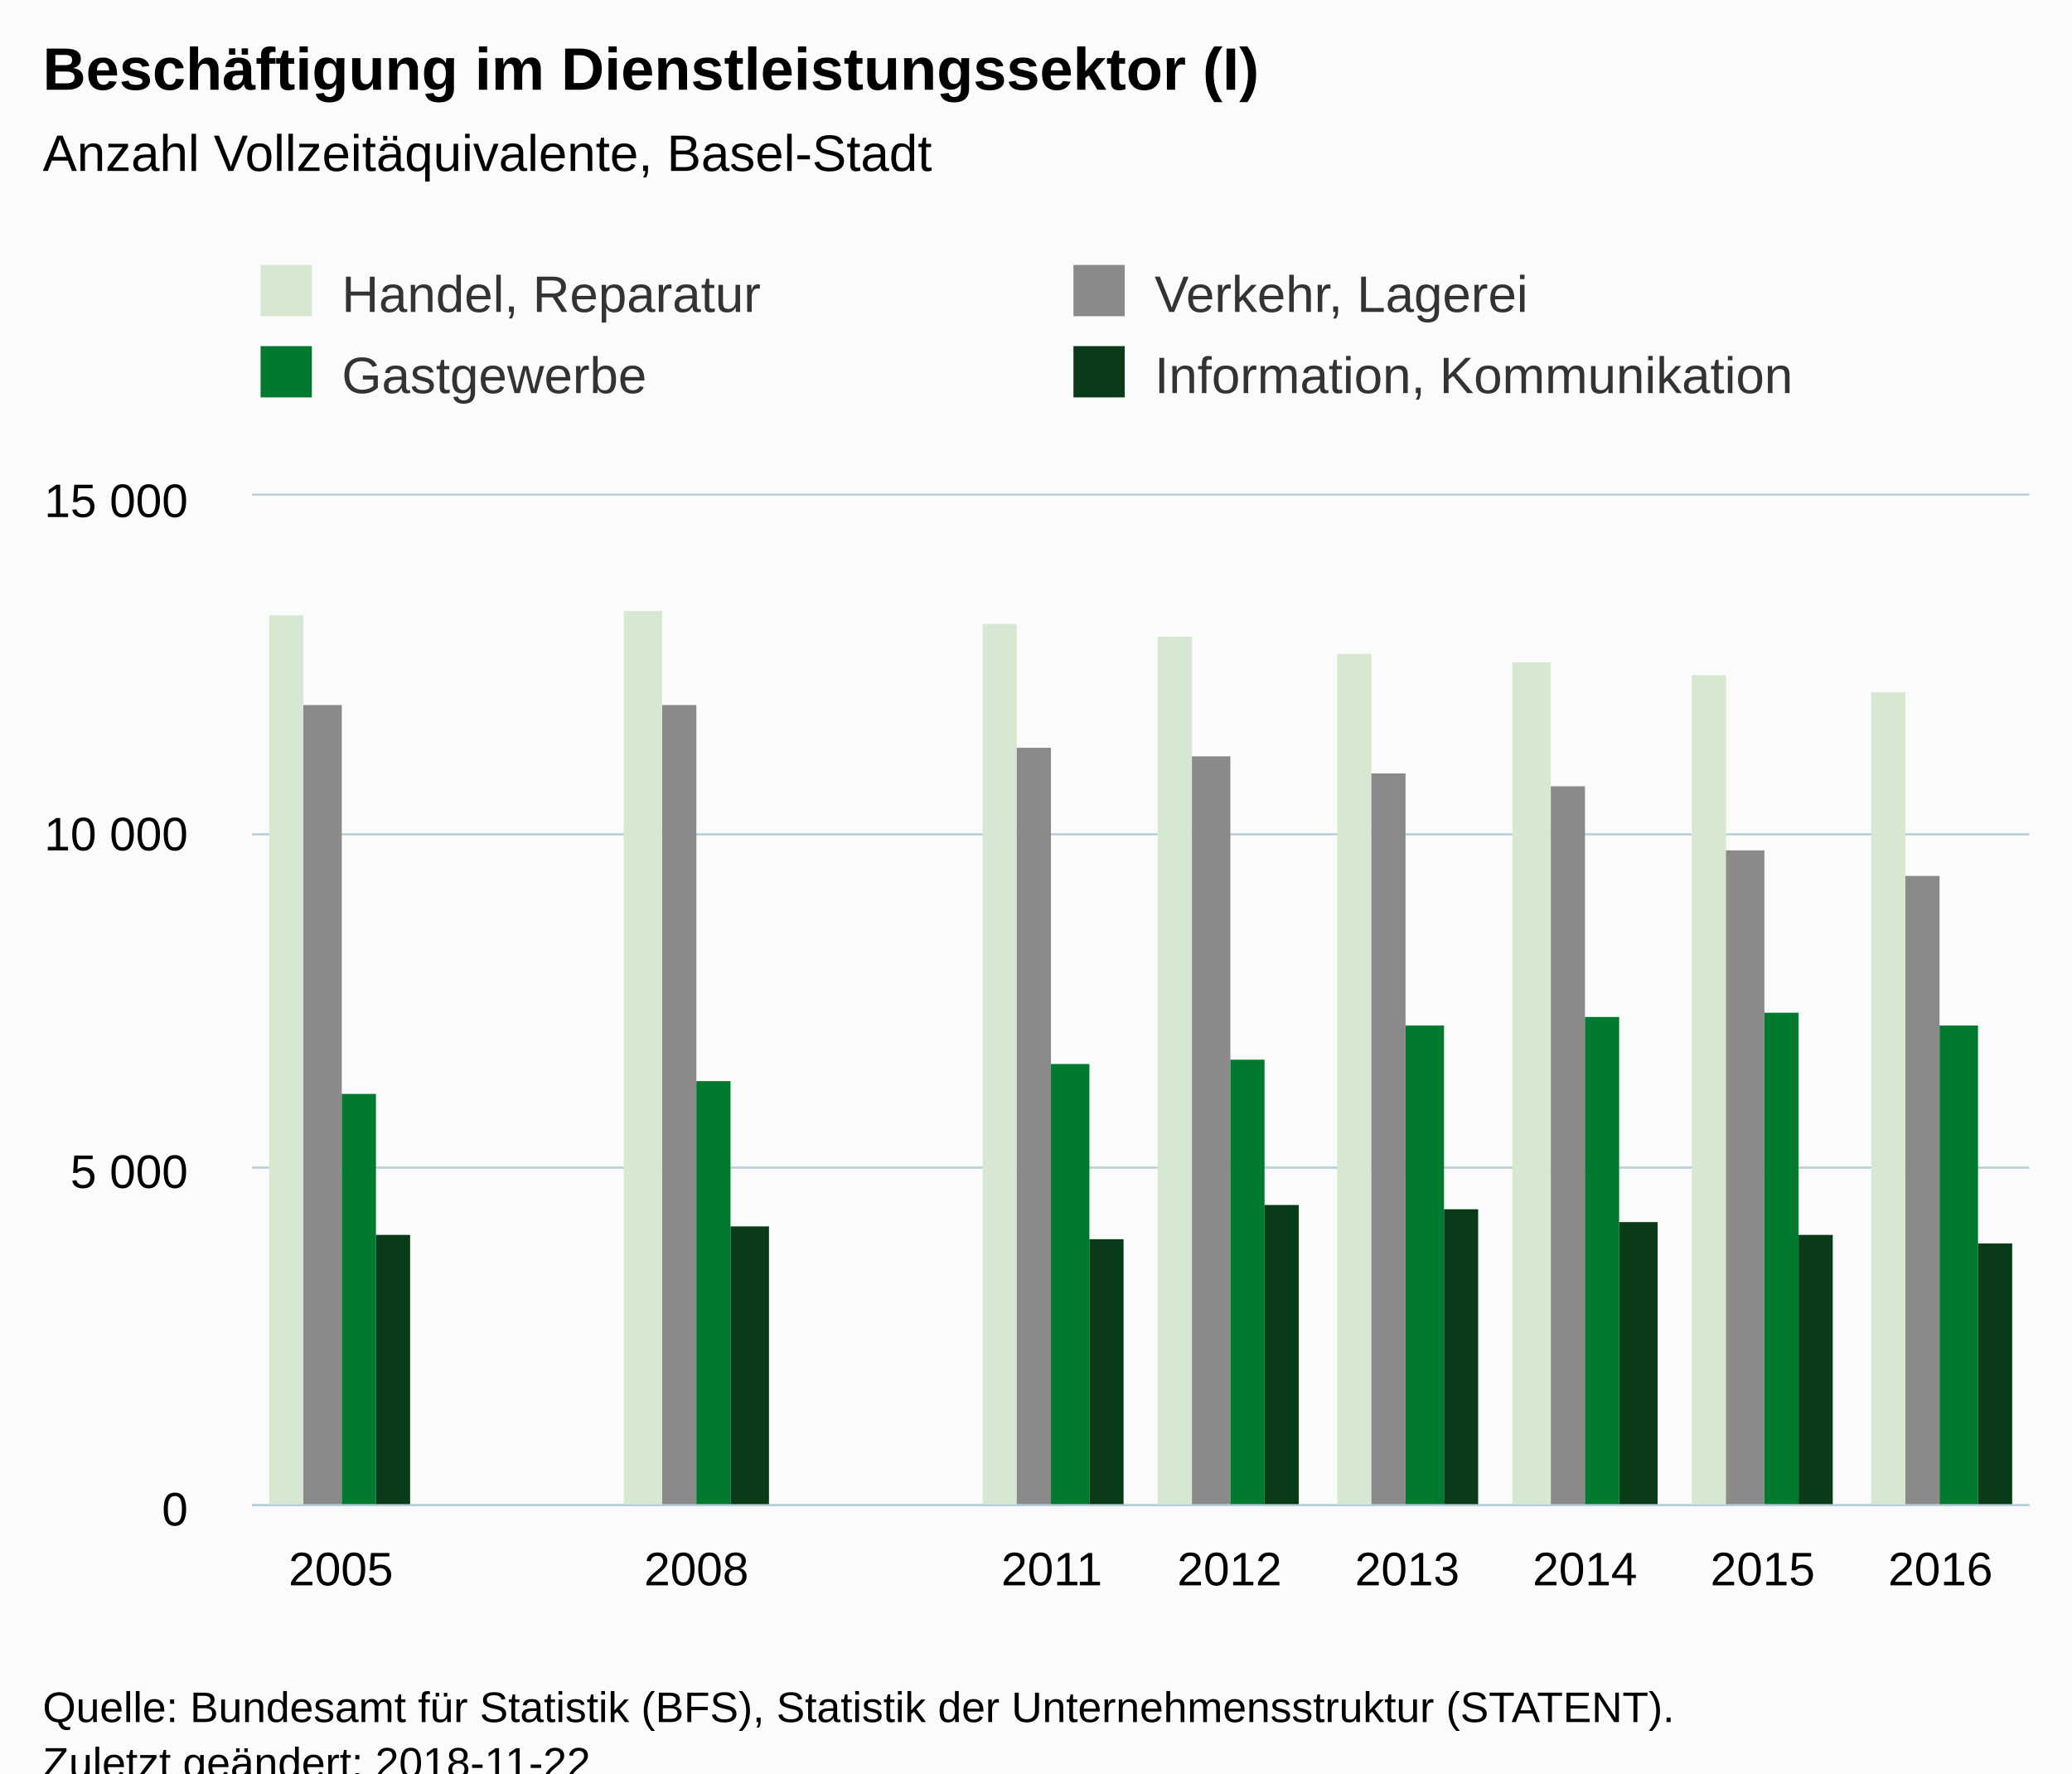
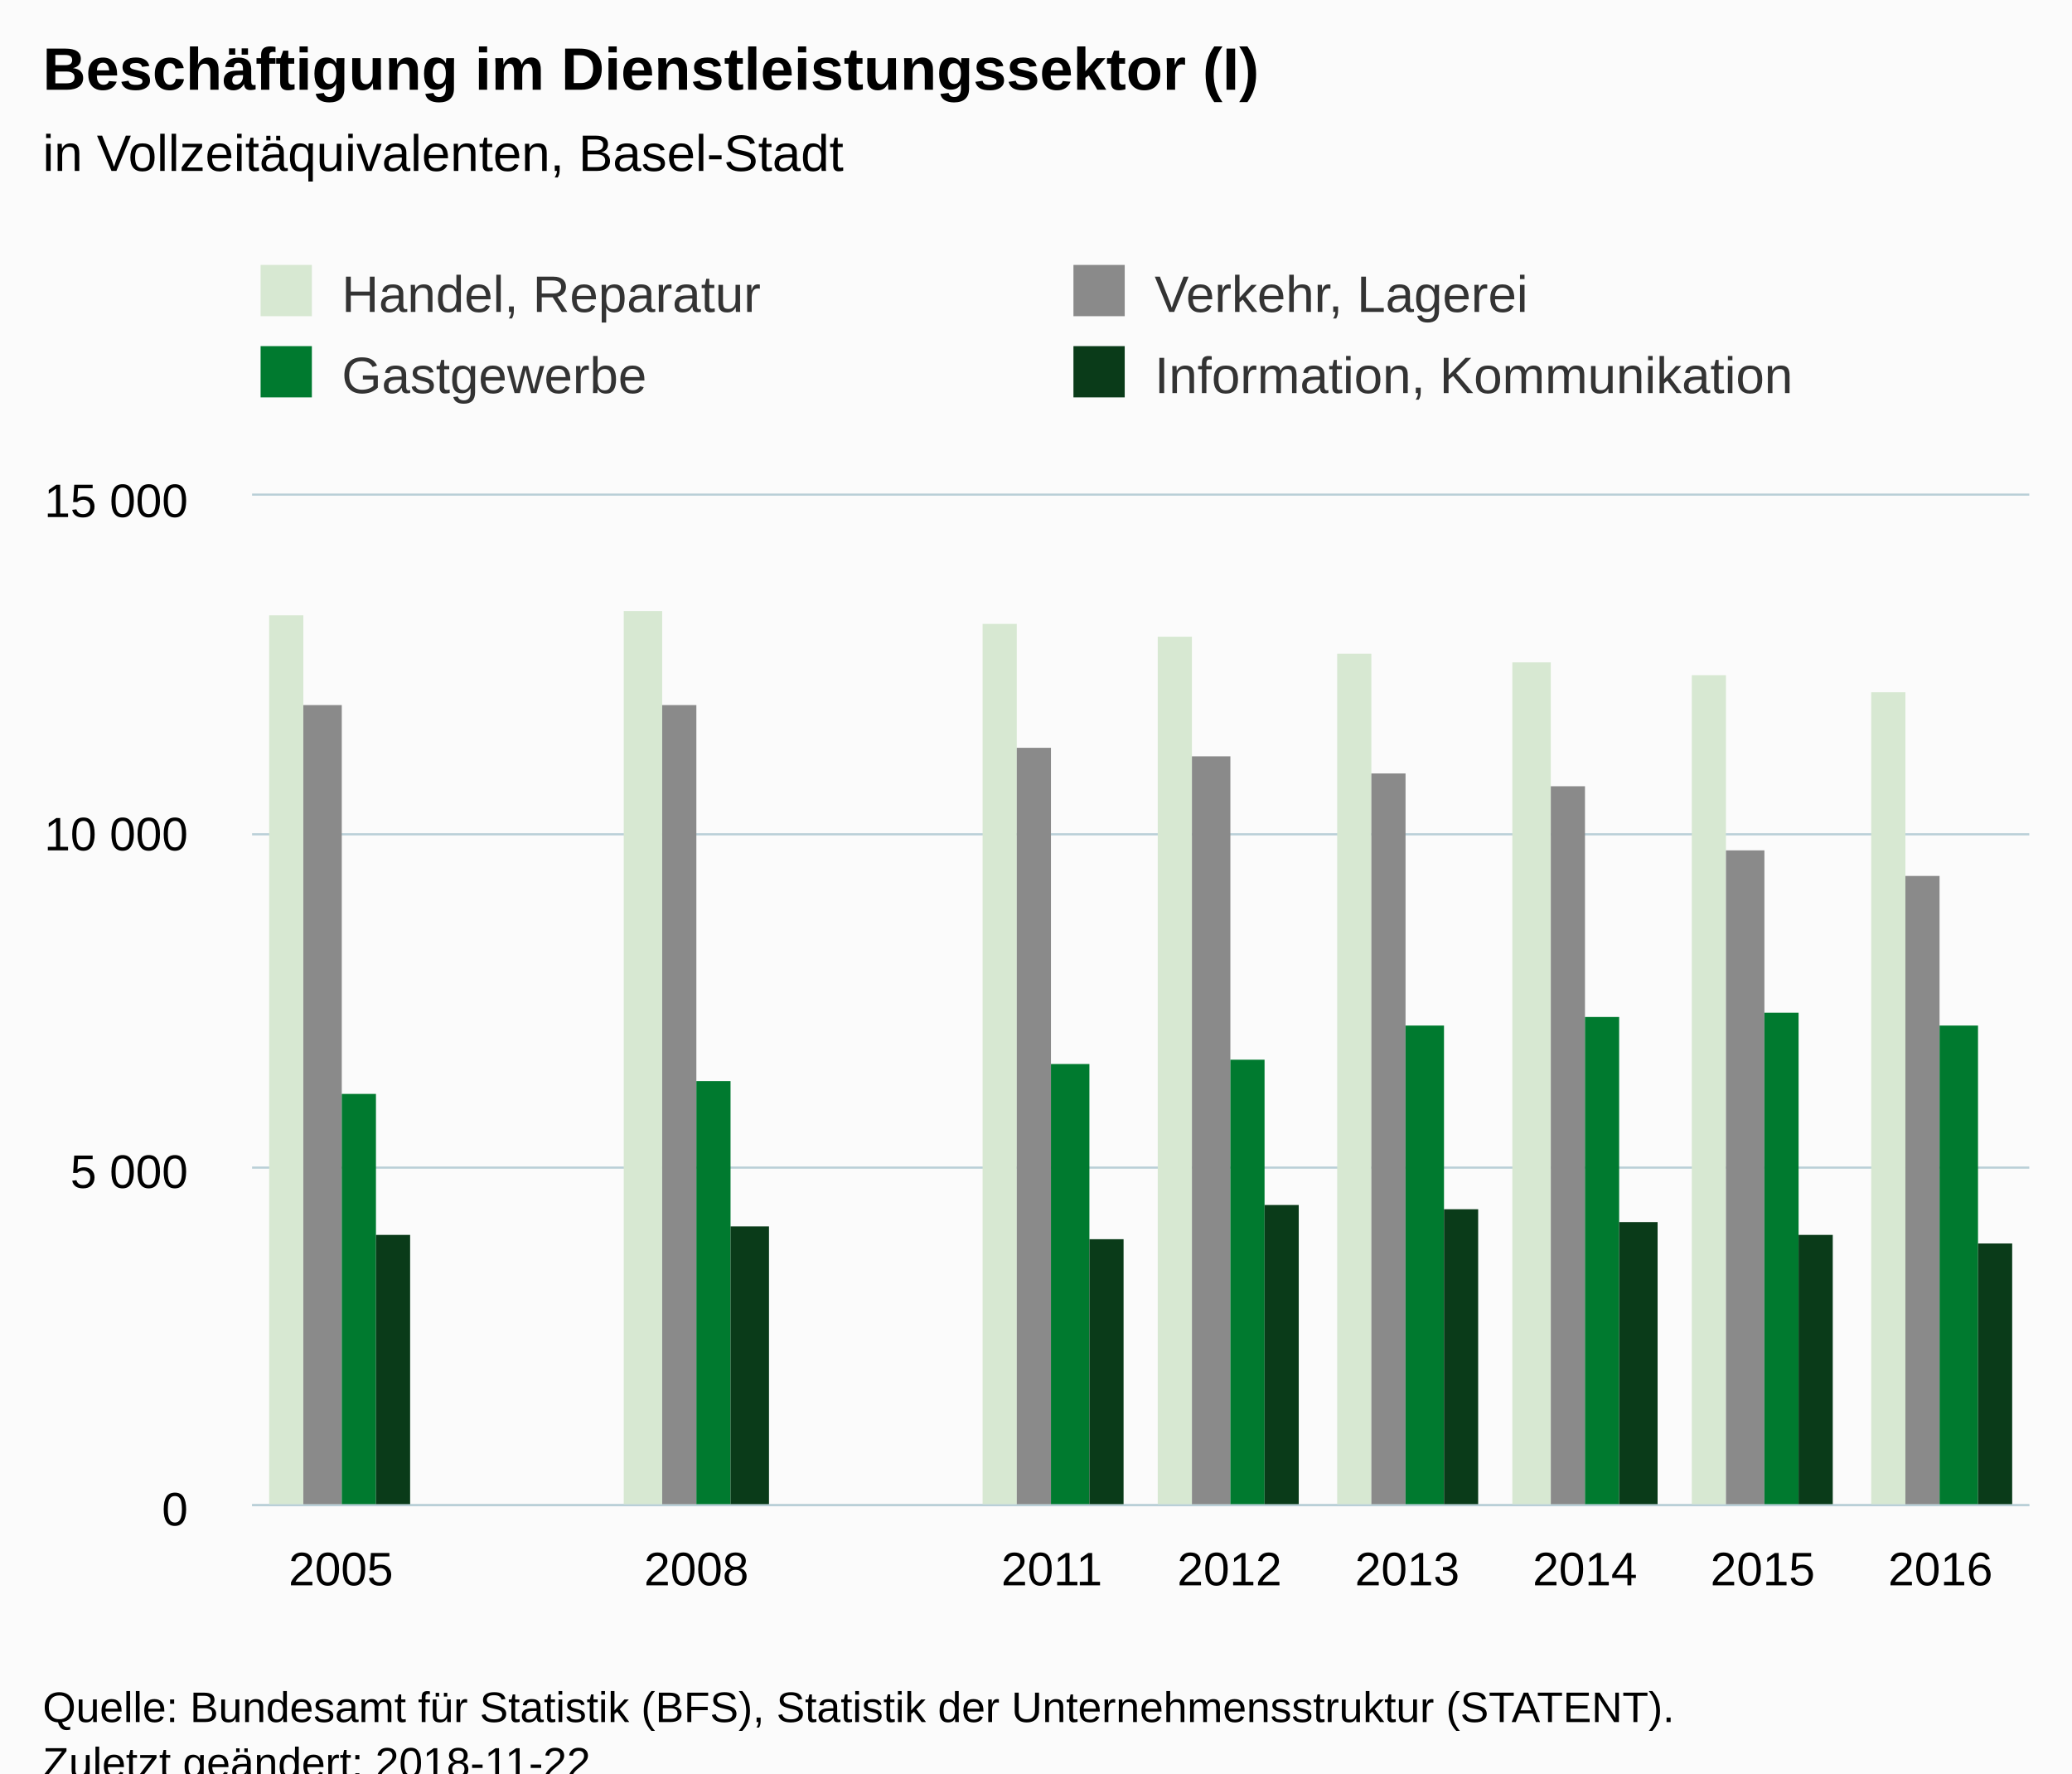
<svg xmlns="http://www.w3.org/2000/svg" version="1.1" class="highcharts-root" style="font-family:Arial;font-size:12px;" viewBox="0 0 485 415">
  <defs>
-     <clipPath id="highcharts-p82rqk0-6">
+     <clipPath id="highcharts-djp20x5-6">
      <rect x="0" y="0" width="416" height="236" fill="none" />
    </clipPath>
-     <clipPath id="highcharts-p82rqk0-7">
+     <clipPath id="highcharts-djp20x5-7">
      <rect x="0" y="0" width="416" height="236" fill="none" />
    </clipPath>
  </defs>
  <rect fill="#fbfbfb" class="highcharts-background" x="0" y="0" width="485" height="428" rx="0" ry="0" />
  <rect fill="none" class="highcharts-plot-background" x="59" y="116" width="416" height="236" />
  <g class="highcharts-pane-group" data-z-index="0" />
  <g class="highcharts-grid highcharts-xaxis-grid " data-z-index="1">
    <path fill="none" data-z-index="1" class="highcharts-grid-line" d="M 100.5 116 L 100.5 352" opacity="1" />
    <path fill="none" data-z-index="1" class="highcharts-grid-line" d="M 141.5 116 L 141.5 352" opacity="1" />
    <path fill="none" data-z-index="1" class="highcharts-grid-line" d="M 183.5 116 L 183.5 352" opacity="1" />
    <path fill="none" data-z-index="1" class="highcharts-grid-line" d="M 224.5 116 L 224.5 352" opacity="1" />
    <path fill="none" data-z-index="1" class="highcharts-grid-line" d="M 266.5 116 L 266.5 352" opacity="1" />
    <path fill="none" data-z-index="1" class="highcharts-grid-line" d="M 308.5 116 L 308.5 352" opacity="1" />
    <path fill="none" data-z-index="1" class="highcharts-grid-line" d="M 349.5 116 L 349.5 352" opacity="1" />
    <path fill="none" data-z-index="1" class="highcharts-grid-line" d="M 391.5 116 L 391.5 352" opacity="1" />
    <path fill="none" data-z-index="1" class="highcharts-grid-line" d="M 432.5 116 L 432.5 352" opacity="1" />
    <path fill="none" data-z-index="1" class="highcharts-grid-line" d="M 474.5 116 L 474.5 352" opacity="1" />
    <path fill="none" data-z-index="1" class="highcharts-grid-line" d="M 58.5 116 L 58.5 352" opacity="1" />
  </g>
  <g class="highcharts-grid highcharts-yaxis-grid " data-z-index="1">
    <path fill="none" stroke="#B9CFD7" stroke-width="0.5" data-z-index="1" class="highcharts-grid-line" d="M 59 352.25 L 475 352.25" opacity="1" />
    <path fill="none" stroke="#B9CFD7" stroke-width="0.5" data-z-index="1" class="highcharts-grid-line" d="M 59 273.25 L 475 273.25" opacity="1" />
    <path fill="none" stroke="#B9CFD7" stroke-width="0.5" data-z-index="1" class="highcharts-grid-line" d="M 59 195.25 L 475 195.25" opacity="1" />
    <path fill="none" stroke="#B9CFD7" stroke-width="0.5" data-z-index="1" class="highcharts-grid-line" d="M 59 115.75 L 475 115.75" opacity="1" />
  </g>
  <rect fill="none" class="highcharts-plot-border" data-z-index="1" x="59" y="116" width="416" height="236" />
  <g class="highcharts-axis highcharts-xaxis " data-z-index="2">
    <path fill="none" class="highcharts-axis-line" stroke="#B9CFD7" stroke-width="0.5" data-z-index="7" d="M 59 352.25 L 475 352.25" />
  </g>
  <g class="highcharts-axis highcharts-yaxis " data-z-index="2">
    <path fill="none" class="highcharts-axis-line" data-z-index="7" d="M 59 116 L 59 352" />
  </g>
  <g class="highcharts-series-group" data-z-index="3">
-     <g data-z-index="0.1" class="highcharts-series highcharts-series-0 highcharts-column-series " transform="translate(59,116) scale(1 1)" clip-path="url(#highcharts-p82rqk0-7)">
+     <g data-z-index="0.1" class="highcharts-series highcharts-series-0 highcharts-column-series " transform="translate(59,116) scale(1 1)" clip-path="url(#highcharts-djp20x5-7)">
      <rect x="4" y="28" width="8" height="209" fill="#D7E8D2" class="highcharts-point" />
      <rect x="87" y="27" width="9" height="210" fill="#D7E8D2" class="highcharts-point" />
      <rect x="171" y="30" width="8" height="207" fill="#D7E8D2" class="highcharts-point" />
      <rect x="212" y="33" width="8" height="204" fill="#D7E8D2" class="highcharts-point" />
      <rect x="254" y="37" width="8" height="200" fill="#D7E8D2" class="highcharts-point" />
      <rect x="295" y="39" width="9" height="198" fill="#D7E8D2" class="highcharts-point" />
      <rect x="337" y="42" width="8" height="195" fill="#D7E8D2" class="highcharts-point" />
      <rect x="379" y="46" width="8" height="191" fill="#D7E8D2" class="highcharts-point" />
    </g>
    <g data-z-index="0.1" class="highcharts-markers highcharts-series-0 highcharts-column-series " transform="translate(59,116) scale(1 1)" clip-path="none" />
-     <g data-z-index="0.1" class="highcharts-series highcharts-series-1 highcharts-column-series " transform="translate(59,116) scale(1 1)" clip-path="url(#highcharts-p82rqk0-7)">
+     <g data-z-index="0.1" class="highcharts-series highcharts-series-1 highcharts-column-series " transform="translate(59,116) scale(1 1)" clip-path="url(#highcharts-djp20x5-7)">
      <rect x="12" y="49" width="9" height="188" fill="#8A8A8A" class="highcharts-point" />
      <rect x="96" y="49" width="8" height="188" fill="#8A8A8A" class="highcharts-point" />
      <rect x="179" y="59" width="8" height="178" fill="#8A8A8A" class="highcharts-point" />
      <rect x="220" y="61" width="9" height="176" fill="#8A8A8A" class="highcharts-point" />
      <rect x="262" y="65" width="8" height="172" fill="#8A8A8A" class="highcharts-point" />
      <rect x="304" y="68" width="8" height="169" fill="#8A8A8A" class="highcharts-point" />
      <rect x="345" y="83" width="9" height="154" fill="#8A8A8A" class="highcharts-point" />
      <rect x="387" y="89" width="8" height="148" fill="#8A8A8A" class="highcharts-point" />
    </g>
    <g data-z-index="0.1" class="highcharts-markers highcharts-series-1 highcharts-column-series " transform="translate(59,116) scale(1 1)" clip-path="none" />
-     <g data-z-index="0.1" class="highcharts-series highcharts-series-2 highcharts-column-series " transform="translate(59,116) scale(1 1)" clip-path="url(#highcharts-p82rqk0-7)">
+     <g data-z-index="0.1" class="highcharts-series highcharts-series-2 highcharts-column-series " transform="translate(59,116) scale(1 1)" clip-path="url(#highcharts-djp20x5-7)">
      <rect x="21" y="140" width="8" height="97" fill="#007A2F" class="highcharts-point" />
      <rect x="104" y="137" width="8" height="100" fill="#007A2F" class="highcharts-point" />
      <rect x="187" y="133" width="9" height="104" fill="#007A2F" class="highcharts-point" />
      <rect x="229" y="132" width="8" height="105" fill="#007A2F" class="highcharts-point" />
      <rect x="270" y="124" width="9" height="113" fill="#007A2F" class="highcharts-point" />
      <rect x="312" y="122" width="8" height="115" fill="#007A2F" class="highcharts-point" />
      <rect x="354" y="121" width="8" height="116" fill="#007A2F" class="highcharts-point" />
      <rect x="395" y="124" width="9" height="113" fill="#007A2F" class="highcharts-point" />
    </g>
    <g data-z-index="0.1" class="highcharts-markers highcharts-series-2 highcharts-column-series " transform="translate(59,116) scale(1 1)" clip-path="none" />
-     <g data-z-index="0.1" class="highcharts-series highcharts-series-3 highcharts-column-series " transform="translate(59,116) scale(1 1)" clip-path="url(#highcharts-p82rqk0-7)">
+     <g data-z-index="0.1" class="highcharts-series highcharts-series-3 highcharts-column-series " transform="translate(59,116) scale(1 1)" clip-path="url(#highcharts-djp20x5-7)">
      <rect x="29" y="173" width="8" height="64" fill="#0A3B19" class="highcharts-point" />
      <rect x="112" y="171" width="9" height="66" fill="#0A3B19" class="highcharts-point" />
      <rect x="196" y="174" width="8" height="63" fill="#0A3B19" class="highcharts-point" />
      <rect x="237" y="166" width="8" height="71" fill="#0A3B19" class="highcharts-point" />
      <rect x="279" y="167" width="8" height="70" fill="#0A3B19" class="highcharts-point" />
      <rect x="320" y="170" width="9" height="67" fill="#0A3B19" class="highcharts-point" />
      <rect x="362" y="173" width="8" height="64" fill="#0A3B19" class="highcharts-point" />
      <rect x="404" y="175" width="8" height="62" fill="#0A3B19" class="highcharts-point" />
    </g>
    <g data-z-index="0.1" class="highcharts-markers highcharts-series-3 highcharts-column-series " transform="translate(59,116) scale(1 1)" clip-path="none" />
  </g>
  <text x="10" text-anchor="start" class="highcharts-title" data-z-index="4" style="color:#000000;font-size:14px;font-weight:bold;fill:#000000;" y="21">
    <tspan>Beschäftigung im Dienstleistungssektor (I)</tspan>
  </text>
  <text x="10" text-anchor="start" class="highcharts-subtitle" data-z-index="4" style="color:#000000;font-size:12px;font-weight:normal;font-family:Arial;fill:#000000;" y="40">
-     <tspan>Anzahl Vollzeitäquivalente, Basel-Stadt</tspan>
+     <tspan>in Vollzeitäquivalenten, Basel-Stadt</tspan>
  </text>
  <g class="highcharts-legend" data-z-index="7" transform="translate(51,55)">
    <rect fill="none" class="highcharts-legend-box" rx="0" ry="0" x="0" y="0" width="376" height="49" visibility="visible" />
    <g data-z-index="1">
      <g>
        <g class="highcharts-legend-item highcharts-column-series highcharts-color-undefined highcharts-series-0" data-z-index="1" transform="translate(8,3)">
          <text x="21" style="color:#333333;font-size:12px;font-weight:normal;cursor:pointer;fill:#333333;" text-anchor="start" data-z-index="2" y="15">
            <tspan>Handel, Reparatur</tspan>
          </text>
          <rect x="2" y="4" width="12" height="12" fill="#D7E8D2" class="highcharts-point" data-z-index="3" />
        </g>
        <g class="highcharts-legend-item highcharts-column-series highcharts-color-undefined highcharts-series-1" data-z-index="1" transform="translate(198.2656,3)">
          <text x="21" y="15" style="color:#333333;font-size:12px;font-weight:normal;cursor:pointer;fill:#333333;" text-anchor="start" data-z-index="2">
            <tspan>Verkehr, Lagerei</tspan>
          </text>
          <rect x="2" y="4" width="12" height="12" fill="#8A8A8A" class="highcharts-point" data-z-index="3" />
        </g>
        <g class="highcharts-legend-item highcharts-column-series highcharts-color-undefined highcharts-series-2" data-z-index="1" transform="translate(8,22)">
          <text x="21" y="15" style="color:#333333;font-size:12px;font-weight:normal;cursor:pointer;fill:#333333;" text-anchor="start" data-z-index="2">
            <tspan>Gastgewerbe</tspan>
          </text>
          <rect x="2" y="4" width="12" height="12" fill="#007A2F" class="highcharts-point" data-z-index="3" />
        </g>
        <g class="highcharts-legend-item highcharts-column-series highcharts-color-undefined highcharts-series-3" data-z-index="1" transform="translate(198.2656,22)">
          <text x="21" y="15" style="color:#333333;font-size:12px;font-weight:normal;cursor:pointer;fill:#333333;" text-anchor="start" data-z-index="2">
            <tspan>Information, Kommunikation</tspan>
          </text>
          <rect x="2" y="4" width="12" height="12" fill="#0A3B19" class="highcharts-point" data-z-index="3" />
        </g>
      </g>
    </g>
  </g>
  <g class="highcharts-axis-labels highcharts-xaxis-labels " data-z-index="7">
    <text x="79.8" style="color:#000000;cursor:default;font-size:11px;fill:#000000;" text-anchor="middle" transform="translate(0,0)" y="371" opacity="1">2005</text>
    <text x="121.4" style="color:#000000;cursor:default;font-size:11px;fill:#000000;" text-anchor="middle" transform="translate(0,0)" y="371" opacity="1" />
    <text x="163" style="color:#000000;cursor:default;font-size:11px;fill:#000000;" text-anchor="middle" transform="translate(0,0)" y="371" opacity="1">2008</text>
    <text x="204.6" style="color:#000000;cursor:default;font-size:11px;fill:#000000;" text-anchor="middle" transform="translate(0,0)" y="371" opacity="1" />
    <text x="246.2" style="color:#000000;cursor:default;font-size:11px;fill:#000000;" text-anchor="middle" transform="translate(0,0)" y="371" opacity="1">2011</text>
    <text x="287.8" style="color:#000000;cursor:default;font-size:11px;fill:#000000;" text-anchor="middle" transform="translate(0,0)" y="371" opacity="1">2012</text>
    <text x="329.4" style="color:#000000;cursor:default;font-size:11px;fill:#000000;" text-anchor="middle" transform="translate(0,0)" y="371" opacity="1">2013</text>
    <text x="371" style="color:#000000;cursor:default;font-size:11px;fill:#000000;" text-anchor="middle" transform="translate(0,0)" y="371" opacity="1">2014</text>
    <text x="412.6" style="color:#000000;cursor:default;font-size:11px;fill:#000000;" text-anchor="middle" transform="translate(0,0)" y="371" opacity="1">2015</text>
    <text x="454.2" style="color:#000000;cursor:default;font-size:11px;fill:#000000;" text-anchor="middle" transform="translate(0,0)" y="371" opacity="1">2016</text>
  </g>
  <g class="highcharts-axis-labels highcharts-yaxis-labels " data-z-index="7">
    <text x="44" style="color:#000000;cursor:default;font-size:11px;fill:#000000;" text-anchor="end" transform="translate(0,0)" y="357" opacity="1">0</text>
    <text x="44" style="color:#000000;cursor:default;font-size:11px;fill:#000000;" text-anchor="end" transform="translate(0,0)" y="278" opacity="1">
      <tspan>5 000</tspan>
    </text>
    <text x="44" style="color:#000000;cursor:default;font-size:11px;fill:#000000;" text-anchor="end" transform="translate(0,0)" y="199" opacity="1">
      <tspan>10 000</tspan>
    </text>
    <text x="44" style="color:#000000;cursor:default;font-size:11px;fill:#000000;" text-anchor="end" transform="translate(0,0)" y="121" opacity="1">
      <tspan>15 000</tspan>
    </text>
  </g>
  <text x="10" class="highcharts-credits" text-anchor="start" data-z-index="8" style="cursor:default;color:#000000;font-size:10px;fill:#000000;" y="403">
    <tspan>Quelle: Bundesamt für Statistik (BFS), Statistik der Unternehmensstruktur (STATENT).</tspan>
    <tspan x="10" dy="13">Zuletzt geändert: 2018-11-22</tspan>
  </text>
</svg>
